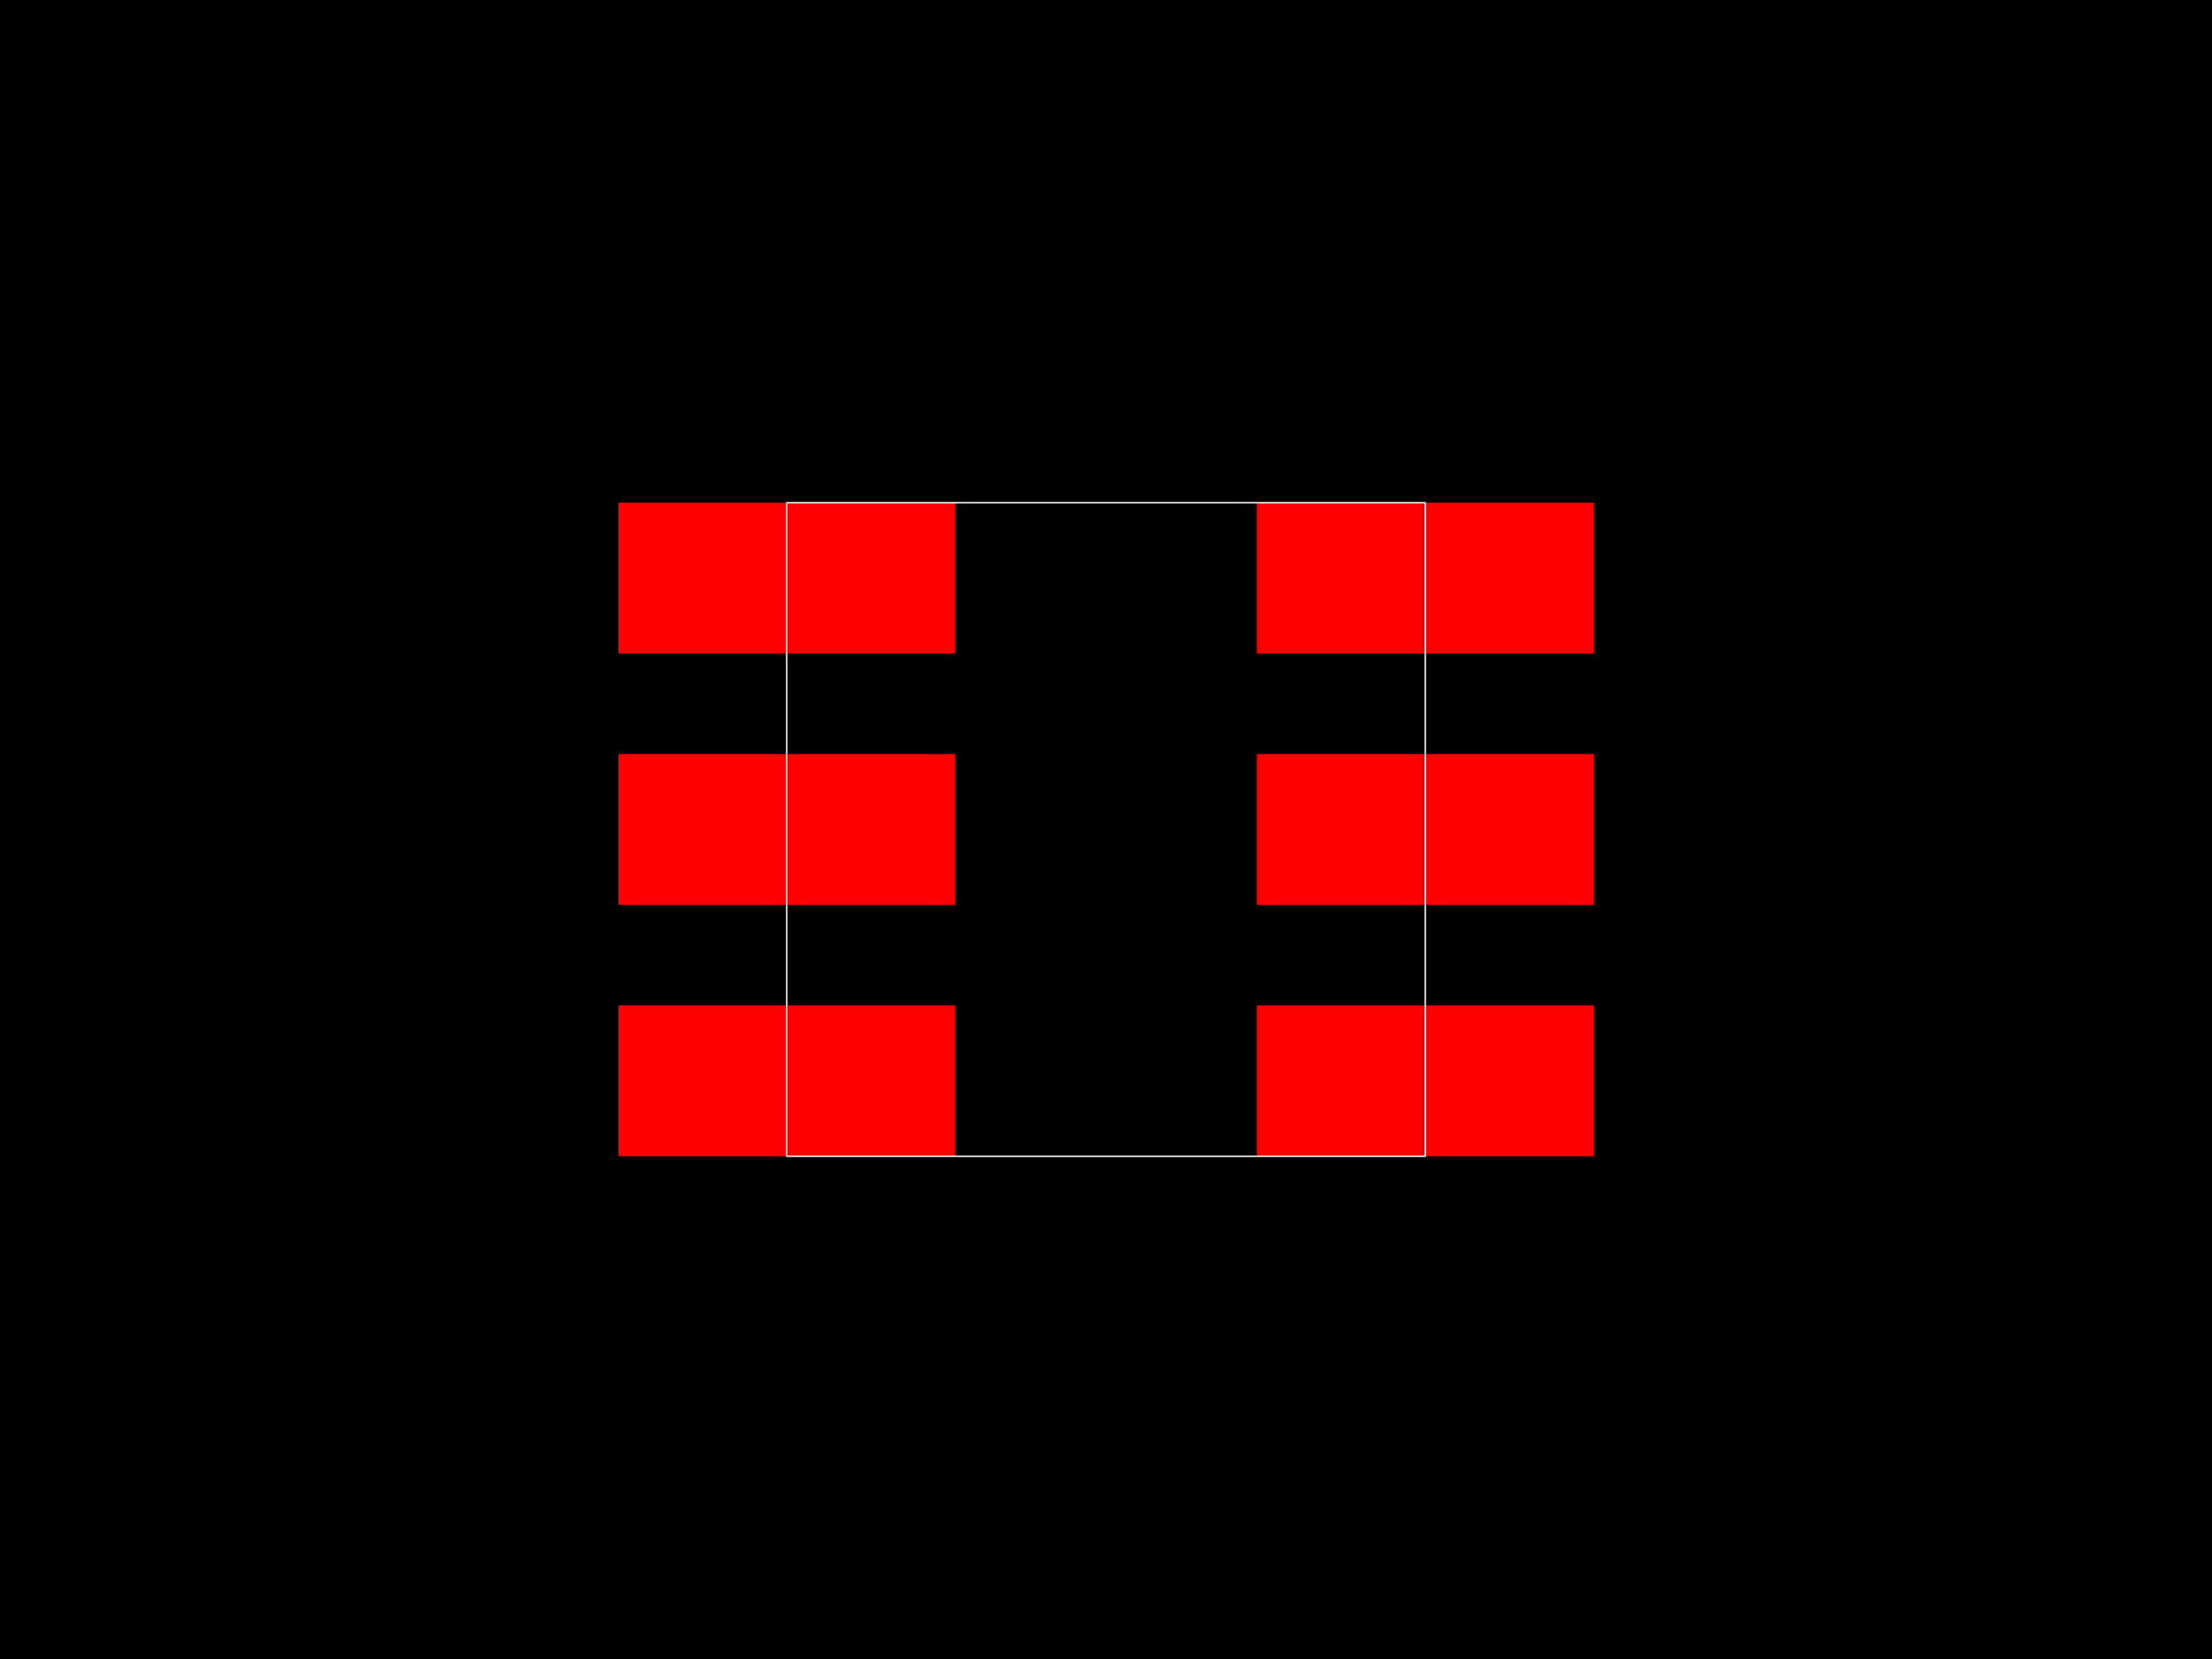
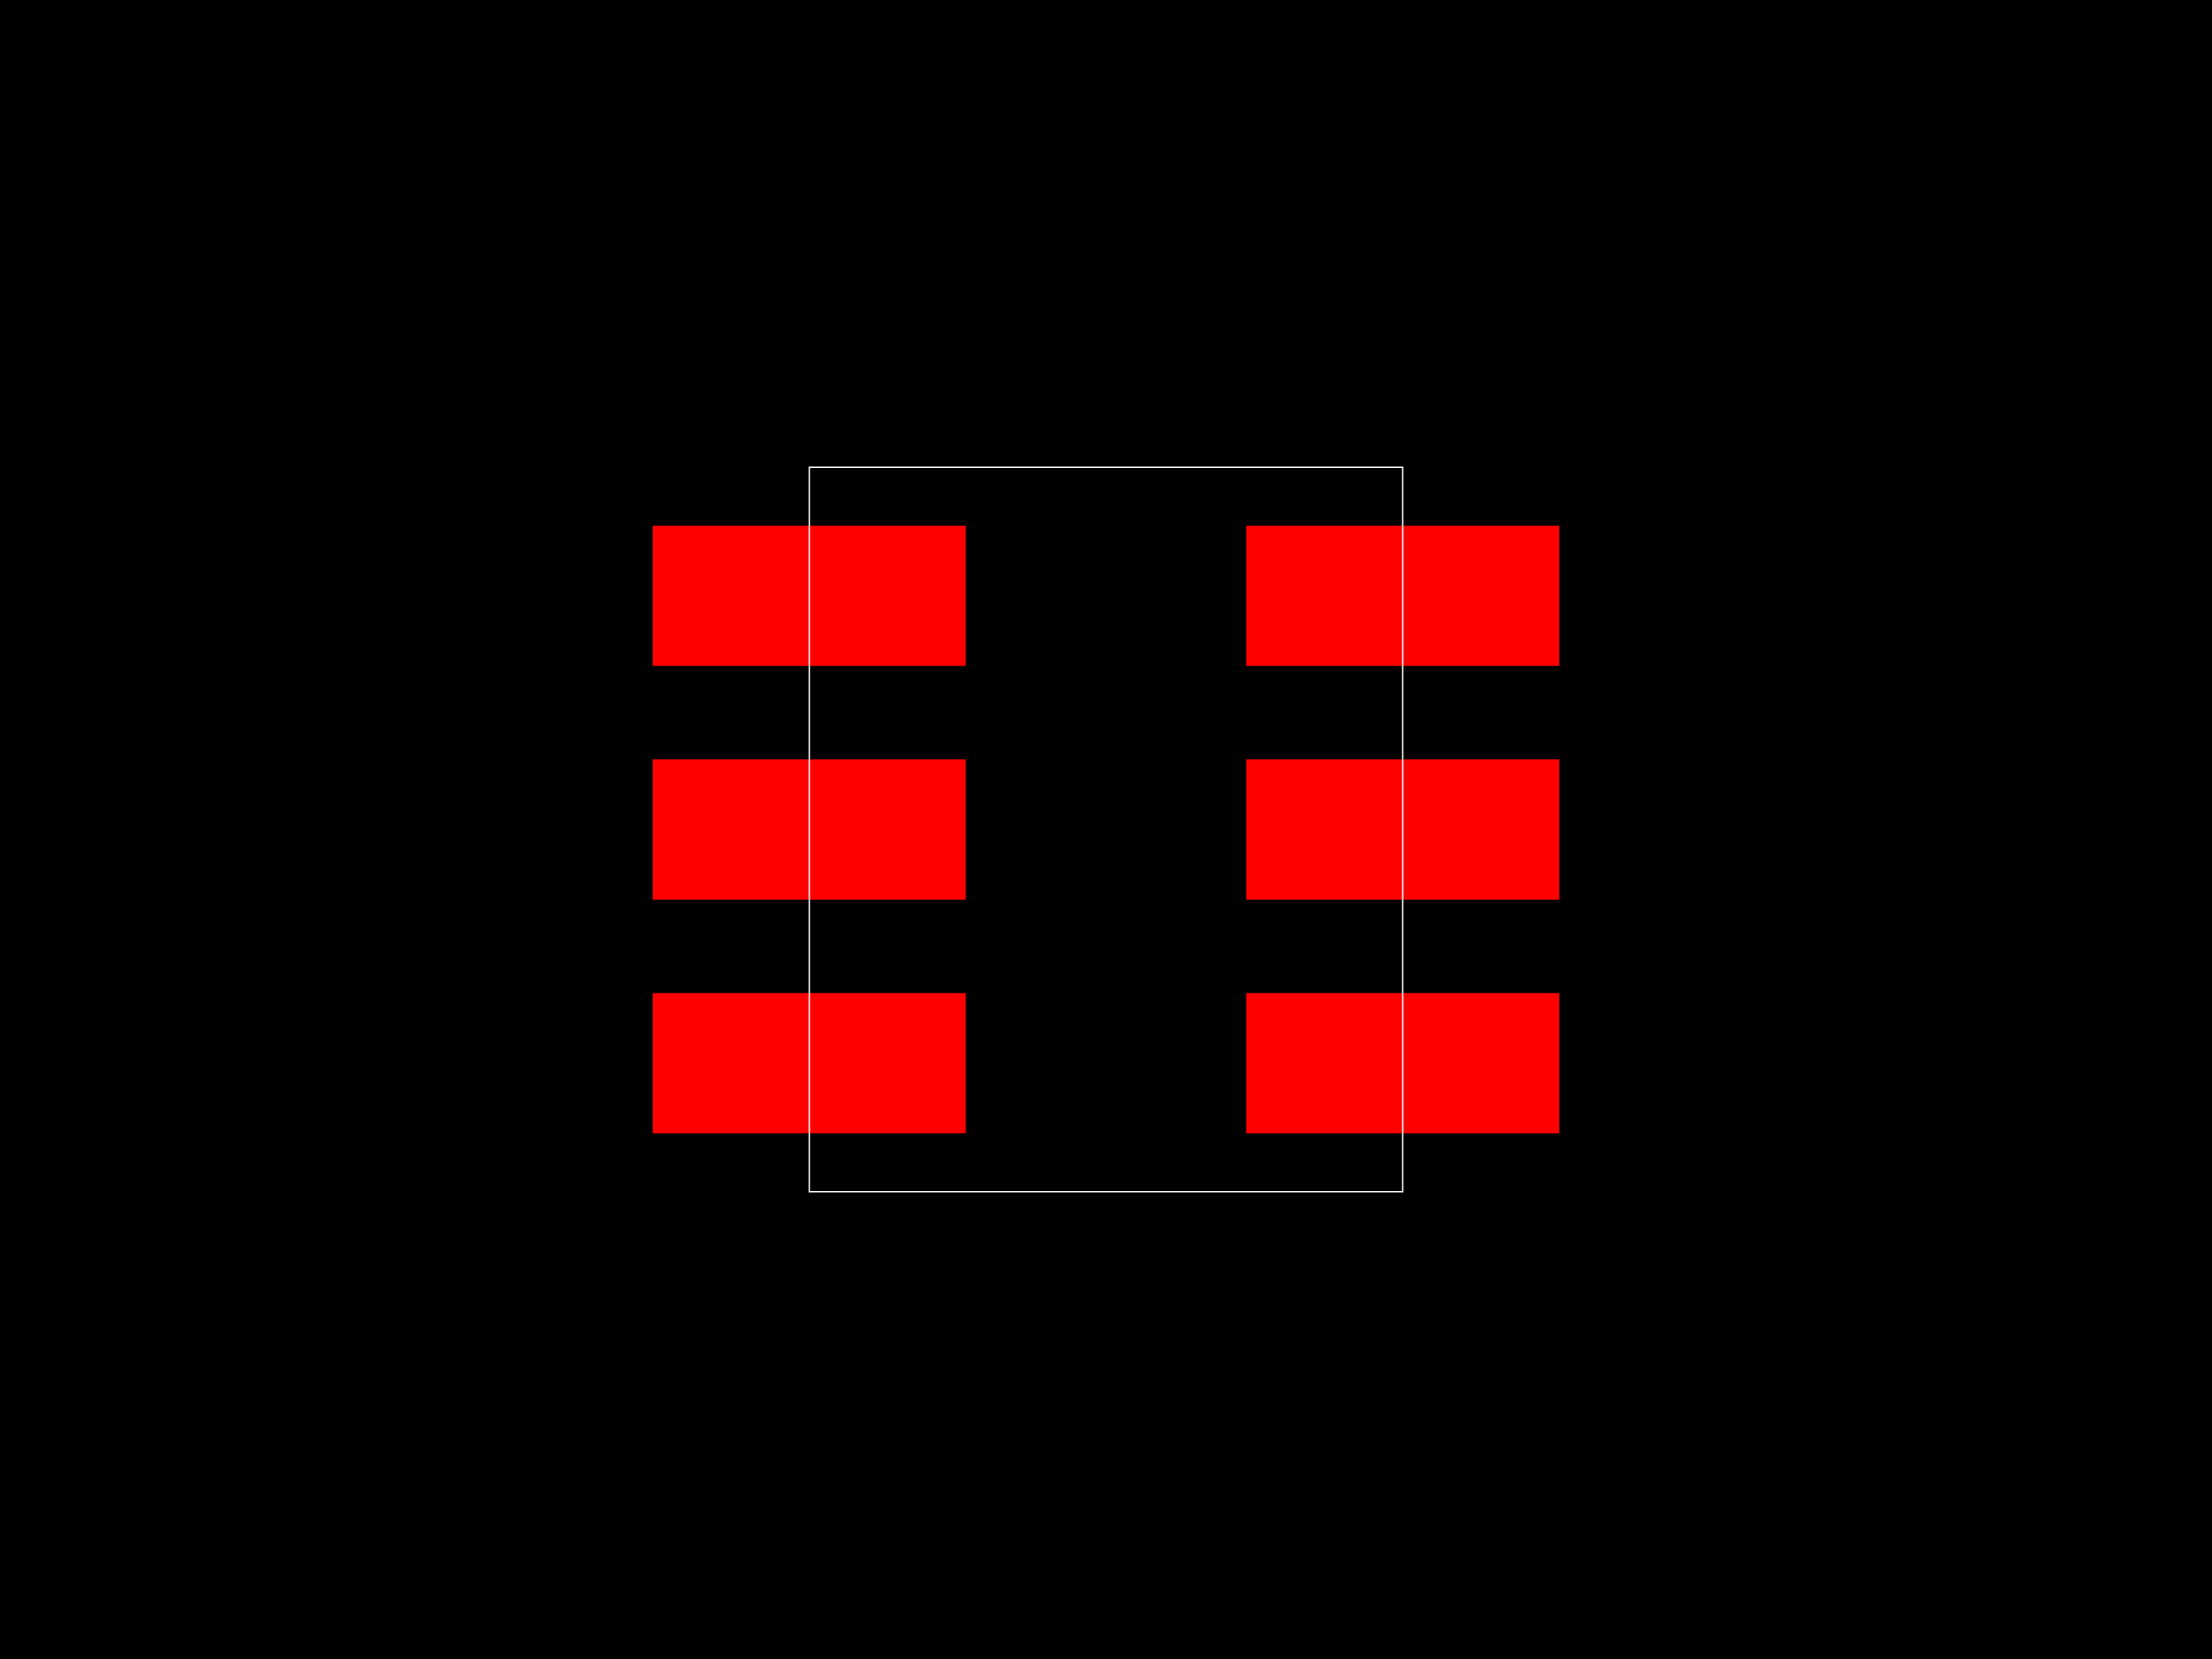
<svg xmlns="http://www.w3.org/2000/svg" width="800" height="600">
  <style>
        .pcb-board { fill: #000; }
        .pcb-trace { stroke: #FF0000; stroke-width: 0.3; fill: none; }
        .pcb-hole { fill: #FF00FF; }
        .pcb-pad { fill: #FF0000; }
        .pcb-boundary { fill: none; stroke: #FFFFFF; stroke-width: 0.5; }
      </style>
  <rect class="pcb-board" x="0" y="0" width="800" height="600" />
-   <rect class="pcb-pad" x="223.636" y="181.818" width="121.818" height="54.545" />
-   <rect class="pcb-pad" x="223.636" y="272.727" width="121.818" height="54.545" />
-   <rect class="pcb-pad" x="223.636" y="363.636" width="121.818" height="54.545" />
-   <rect class="pcb-pad" x="454.545" y="363.636" width="121.818" height="54.545" />
-   <rect class="pcb-pad" x="454.545" y="272.727" width="121.818" height="54.545" />
-   <rect class="pcb-pad" x="454.545" y="181.818" width="121.818" height="54.545" />
-   <rect class="pcb-boundary" x="284.545" y="181.818" width="230.909" height="236.364" />
+   <rect class="pcb-pad" x="236.056" y="190.141" width="113.239" height="50.704" />
+   <rect class="pcb-pad" x="236.056" y="274.648" width="113.239" height="50.704" />
+   <rect class="pcb-pad" x="236.056" y="359.155" width="113.239" height="50.704" />
+   <rect class="pcb-pad" x="450.704" y="359.155" width="113.239" height="50.704" />
+   <rect class="pcb-pad" x="450.704" y="274.648" width="113.239" height="50.704" />
+   <rect class="pcb-pad" x="450.704" y="190.141" width="113.239" height="50.704" />
+   <rect class="pcb-boundary" x="292.676" y="169.014" width="214.648" height="261.972" />
</svg>
